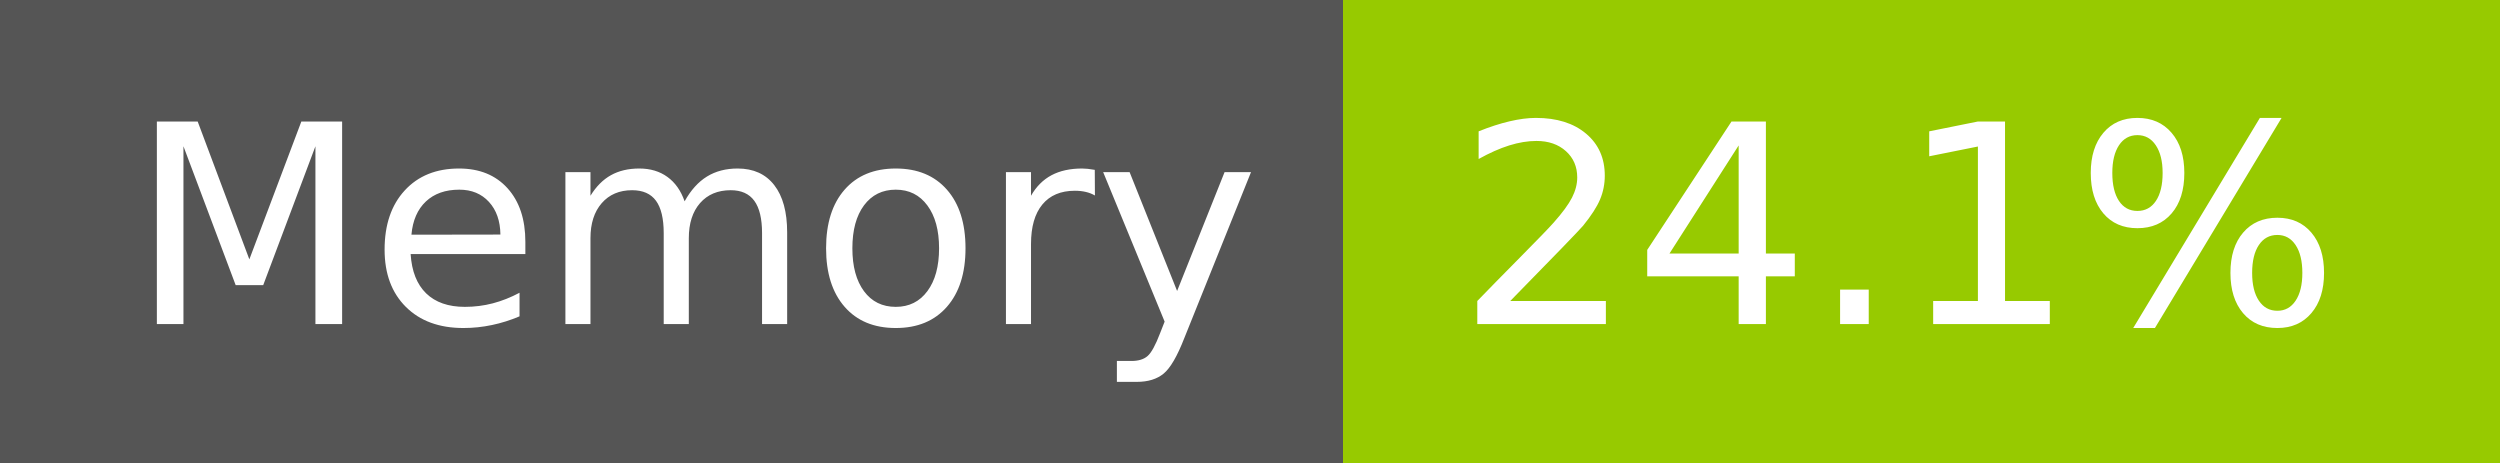
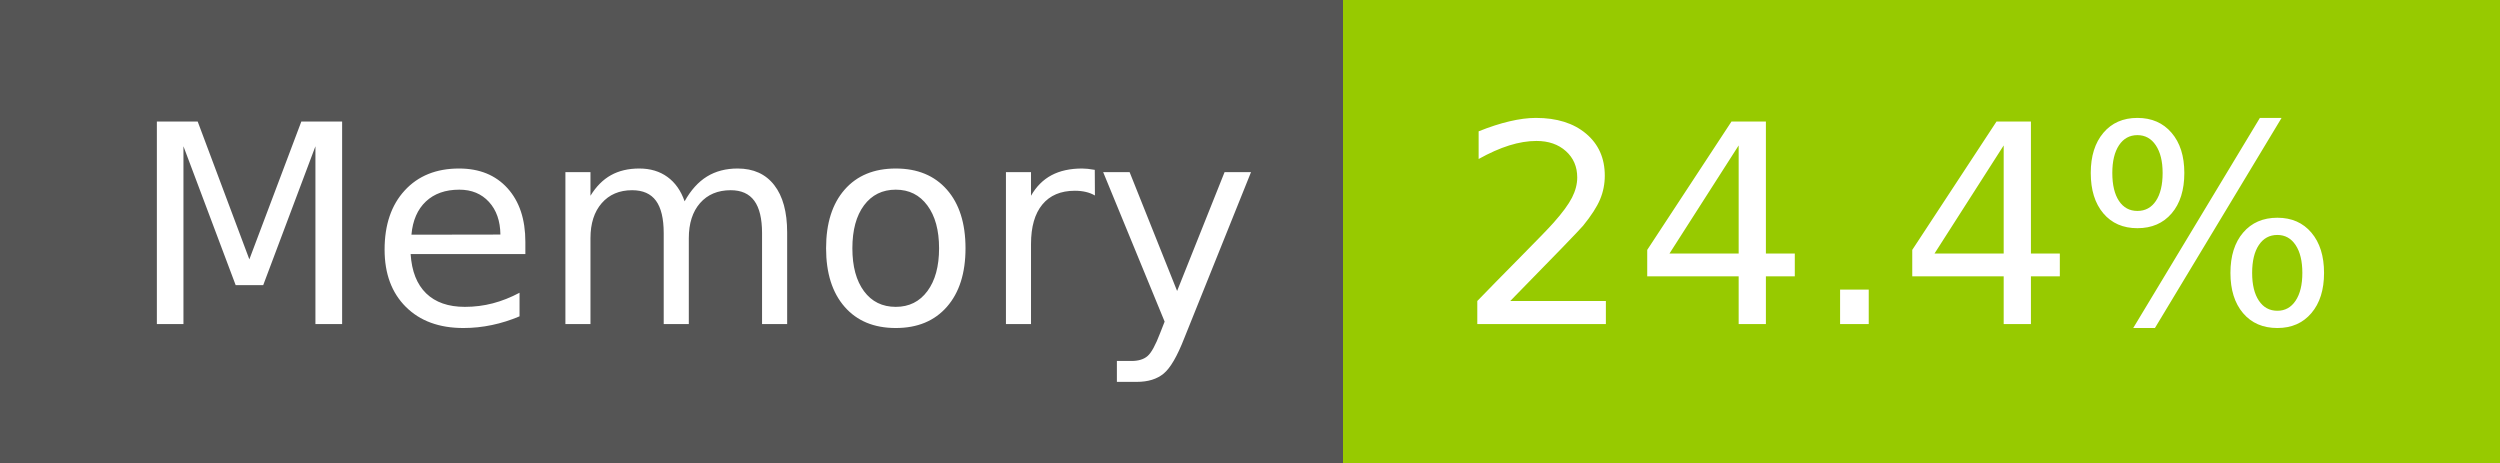
- <svg xmlns="http://www.w3.org/2000/svg" width="108" height="20" role="img" aria-label="Memory: 24.1%">
+ <svg xmlns="http://www.w3.org/2000/svg" width="108" height="20" role="img" aria-label="Memory: 24.4%">
  <g shape-rendering="crispEdges">
    <rect width="58" height="20" fill="#555" />
    <rect x="58" width="50" height="20" fill="#97ca00" />
  </g>
  <g fill="#fff" text-anchor="middle" font-family="Verdana,Geneva,DejaVu Sans,sans-serif" text-rendering="geometricPrecision" font-size="120">
    <text x="300" y="140" transform="scale(.1)" fill="#fff" textLength="466">Memory</text>
-     <text x="820" y="140" transform="scale(.1)" fill="#fff" textLength="390">24.1%</text>
+     <text x="820" y="140" transform="scale(.1)" fill="#fff" textLength="390">24.4%</text>
  </g>
</svg>
